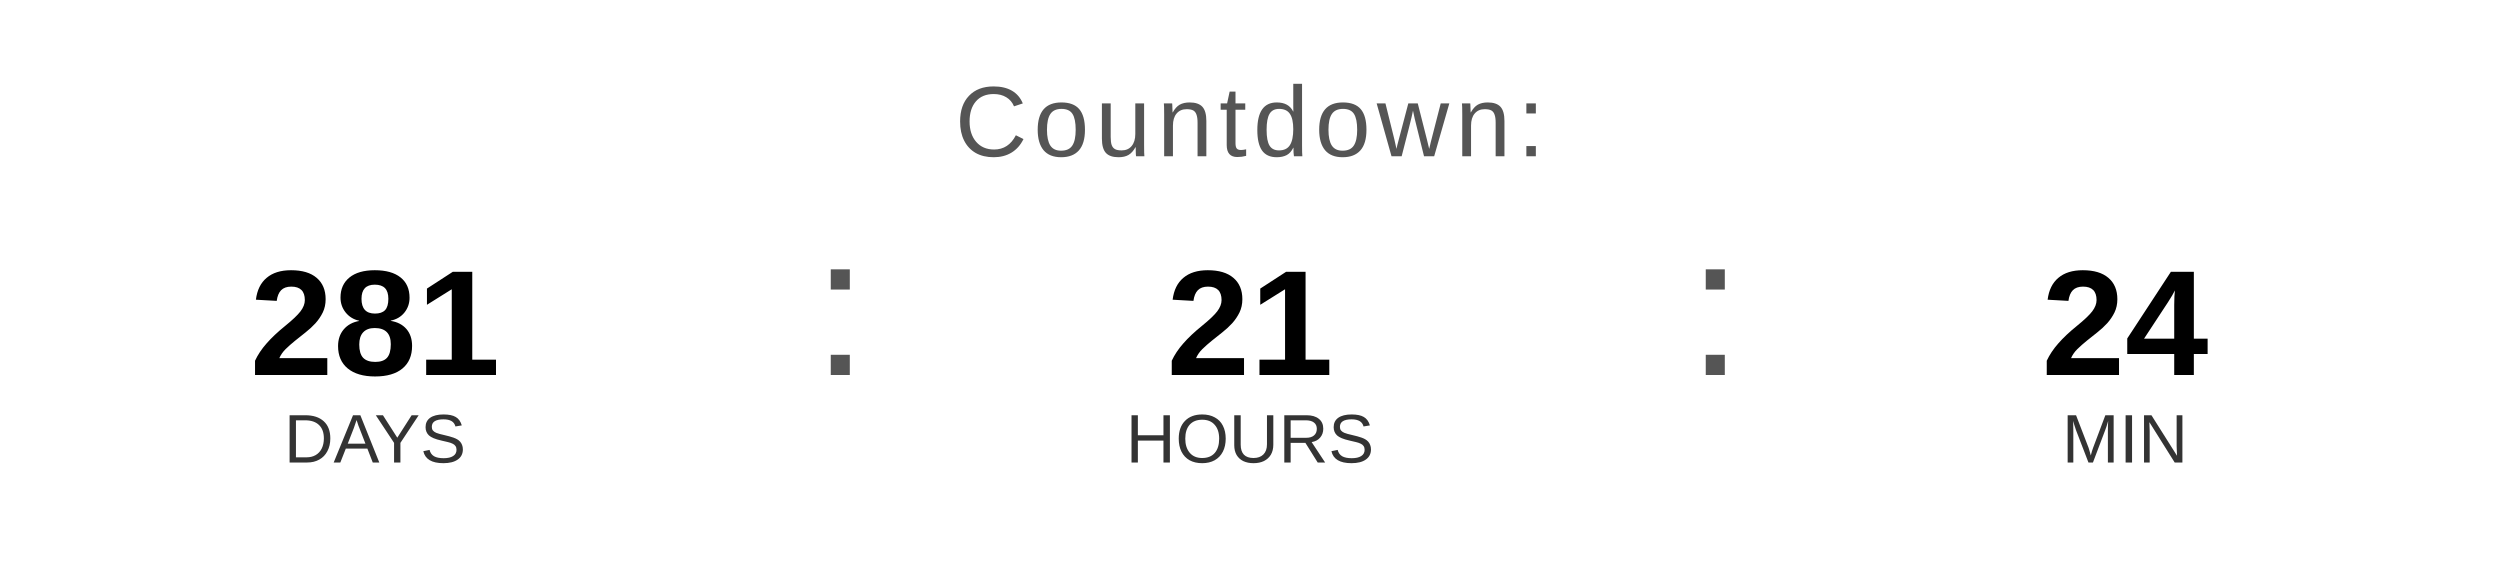
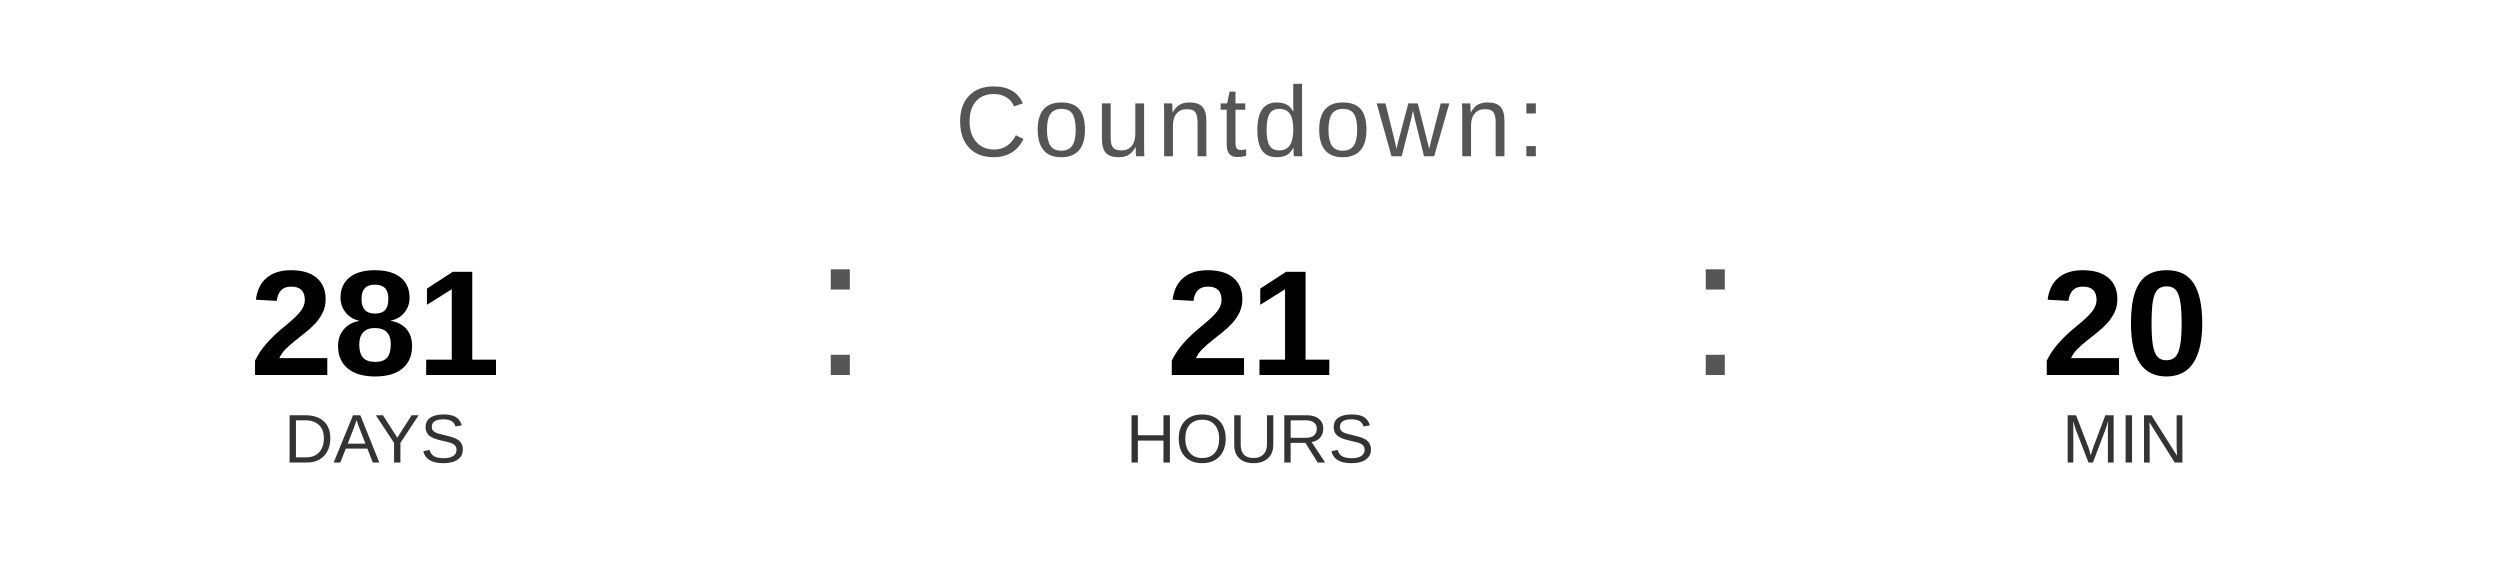
<svg xmlns="http://www.w3.org/2000/svg" width="400" height="90" viewBox="0 0 400 90">
  <text x="200" y="25" font-family="Arial, Helvetica, sans-serif" font-size="16" fill="#555555" text-anchor="middle" letter-spacing="1">
    Countdown:
  </text>
  <text x="60" y="60" font-family="Arial, Helvetica, sans-serif" font-size="24" font-weight="bold" fill="#000000" text-anchor="middle">281</text>
  <text x="60" y="74" font-family="Arial, Helvetica, sans-serif" font-size="11" fill="#333333" text-anchor="middle">DAYS</text>
  <text x="130" y="60" font-family="Arial, sans-serif" font-size="32" fill="#555555">:</text>
  <text x="200" y="60" font-family="Arial, Helvetica, sans-serif" font-size="24" font-weight="bold" fill="#000000" text-anchor="middle">21</text>
  <text x="200" y="74" font-family="Arial, Helvetica, sans-serif" font-size="11" fill="#333333" text-anchor="middle">HOURS</text>
  <text x="270" y="60" font-family="Arial, sans-serif" font-size="32" fill="#555555">:</text>
-   <text x="340" y="60" font-family="Arial, Helvetica, sans-serif" font-size="24" font-weight="bold" fill="#000000" text-anchor="middle">24</text>
+   <text x="340" y="60" font-family="Arial, Helvetica, sans-serif" font-size="24" font-weight="bold" fill="#000000" text-anchor="middle">20</text>
  <text x="340" y="74" font-family="Arial, Helvetica, sans-serif" font-size="11" fill="#333333" text-anchor="middle">MIN</text>
</svg>
